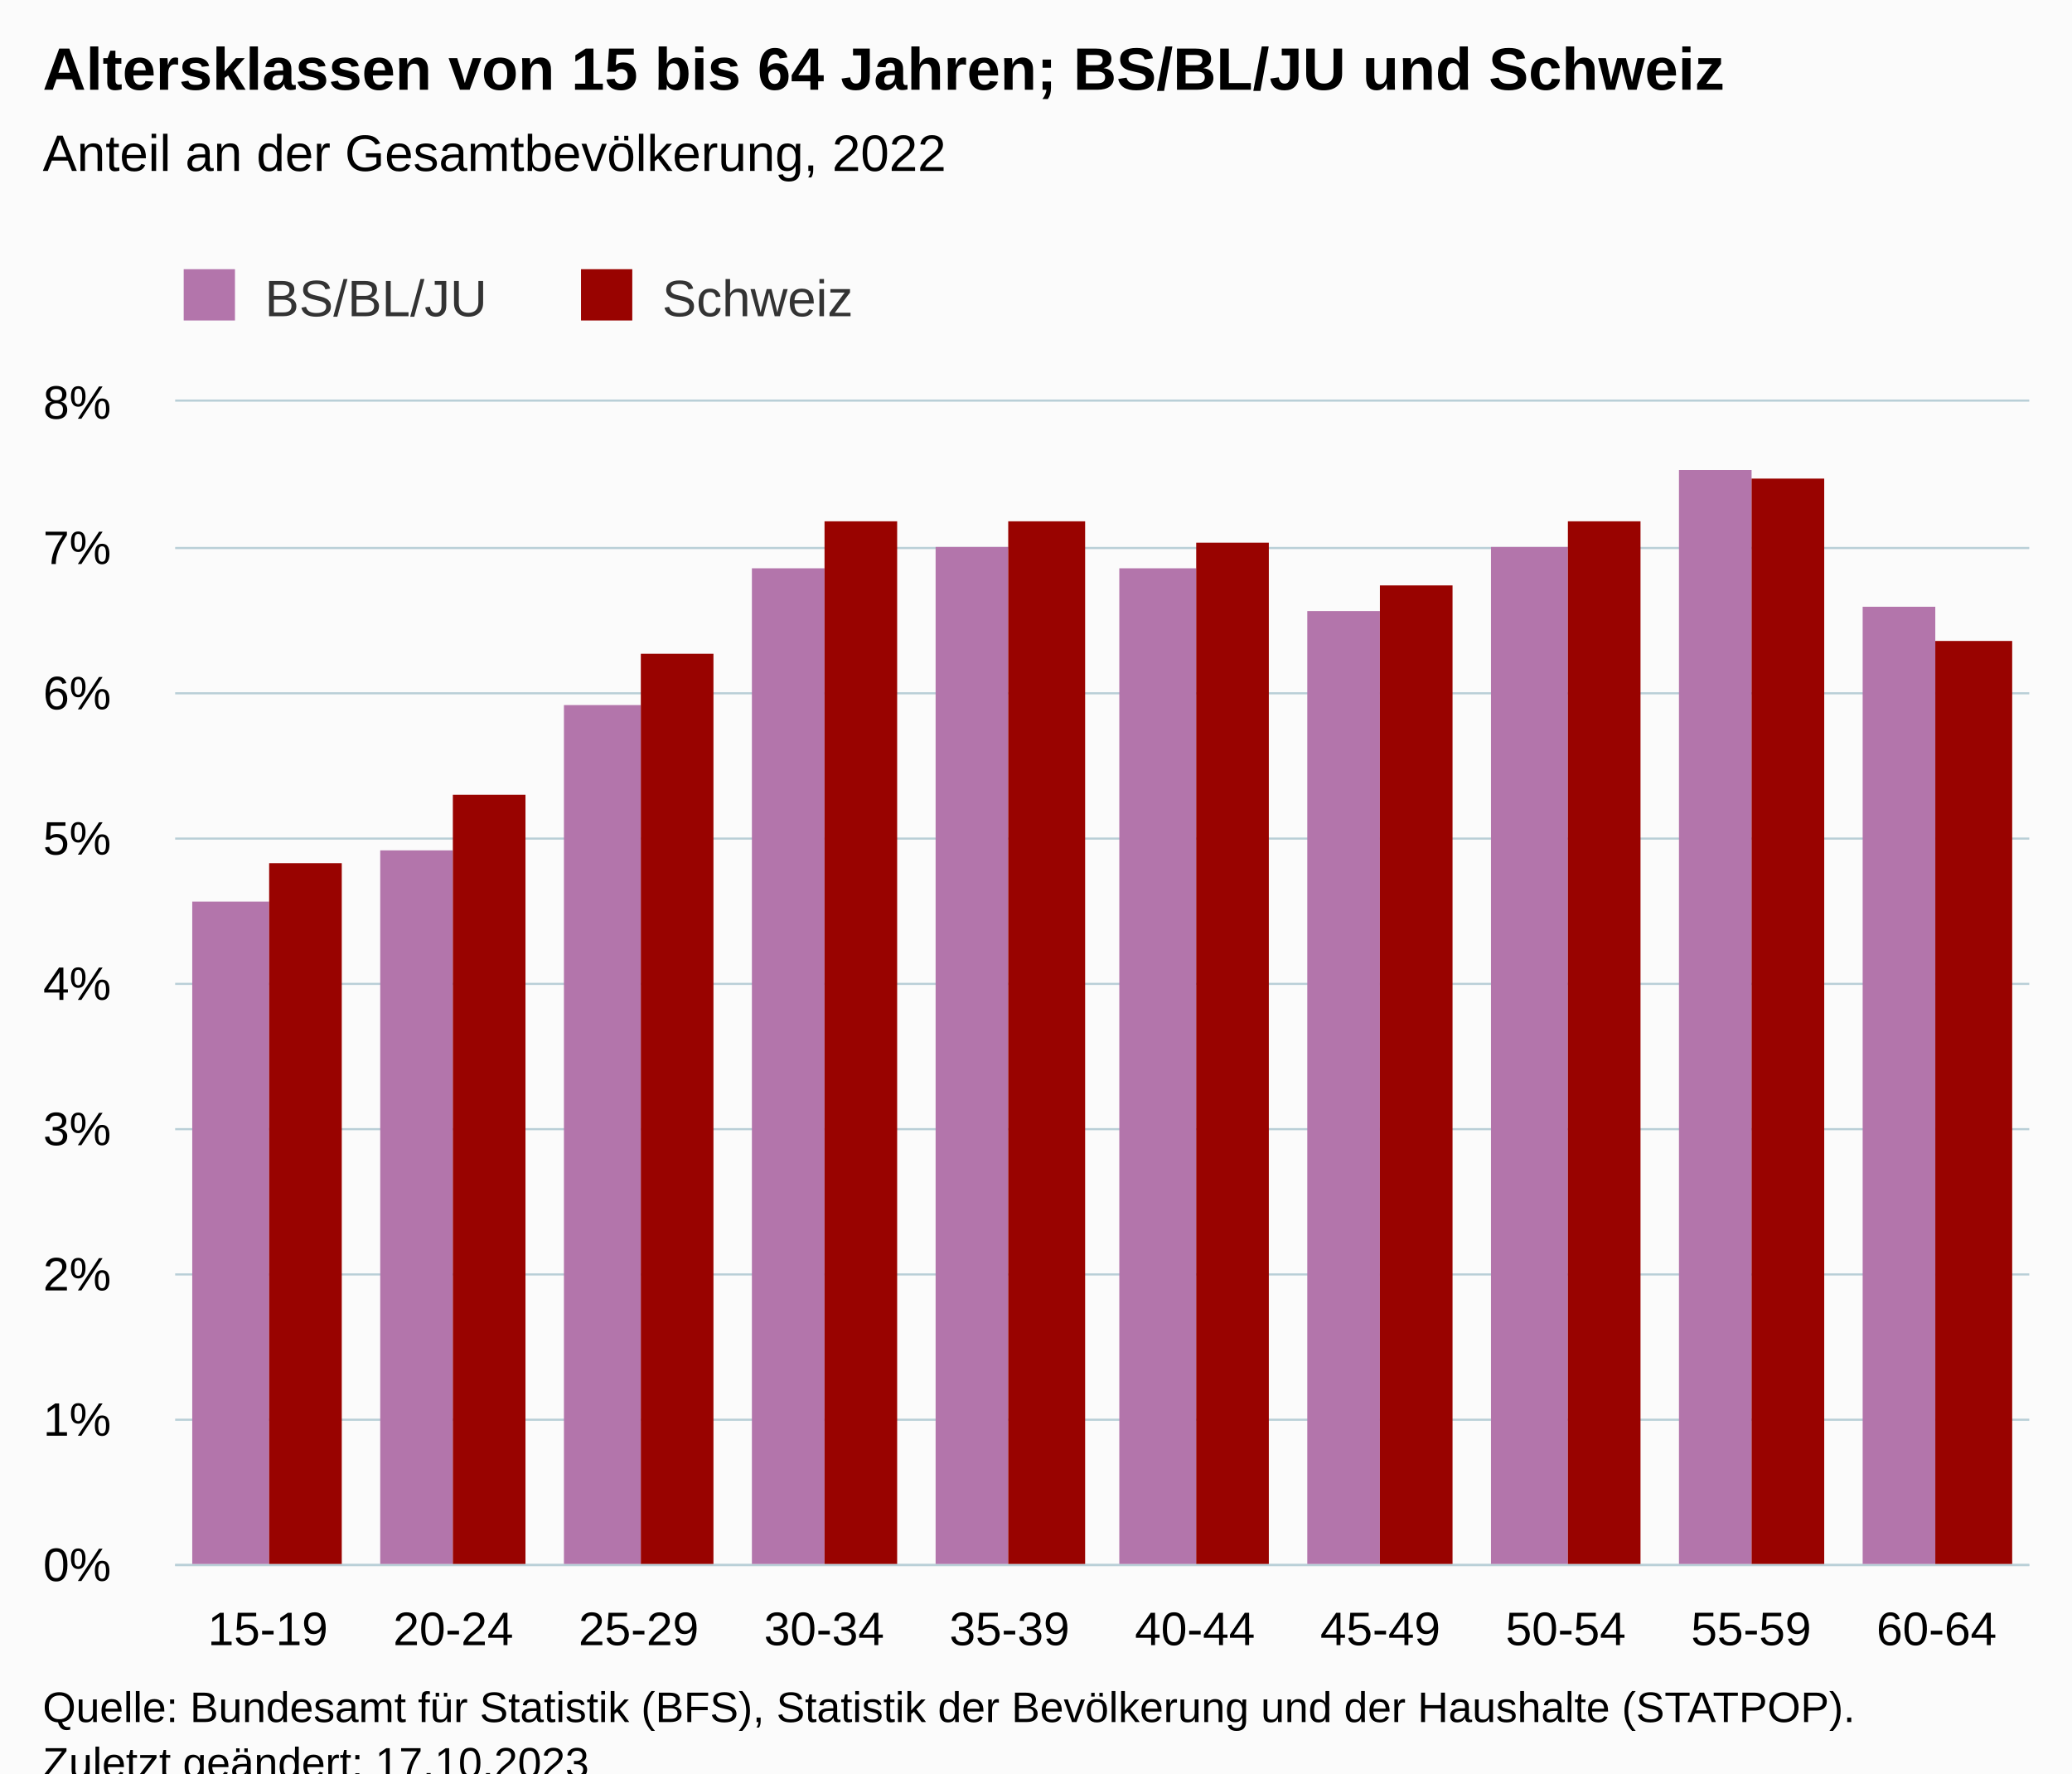
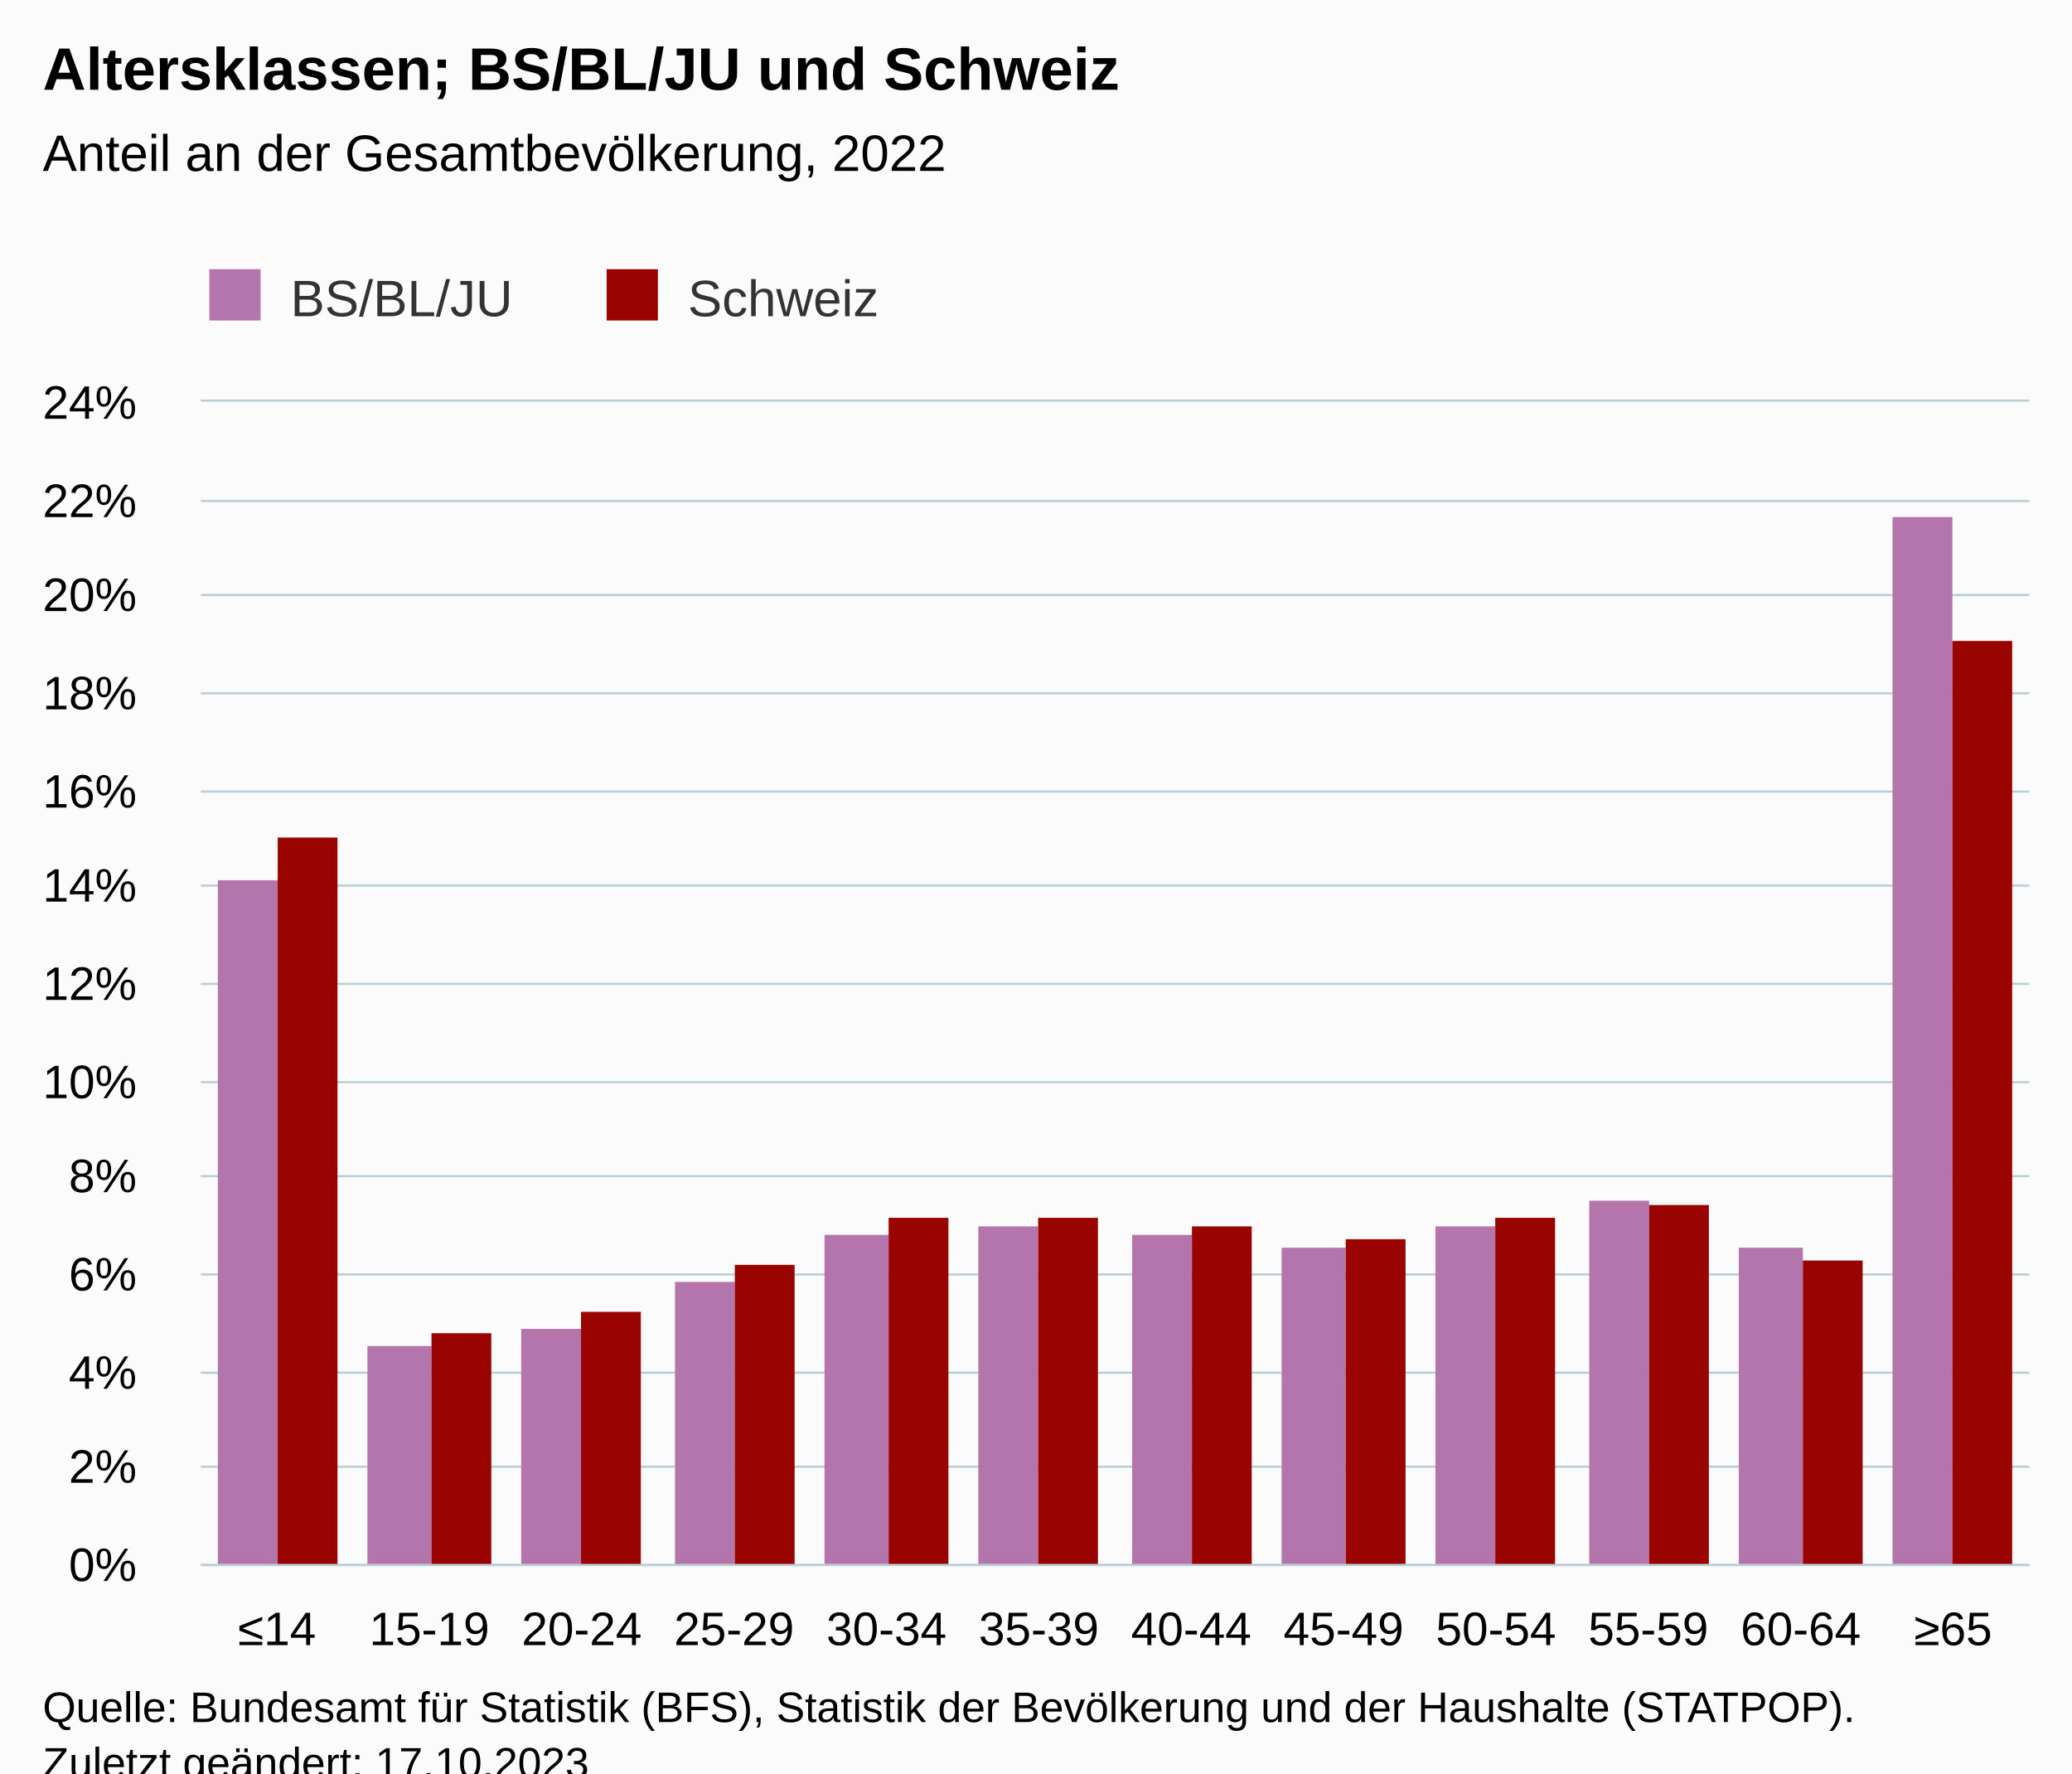
<svg xmlns="http://www.w3.org/2000/svg" version="1.1" class="highcharts-root" style="font-family:Arial;font-size:12px;" viewBox="0 0 485 415">
  <defs>
-     <clipPath id="highcharts-y3ct1gw-27-">
-       <rect x="0" y="0" width="434" height="272" fill="none" />
+     <clipPath id="highcharts-nd9sd5f-31-">
+       <rect x="0" y="0" width="428" height="272" fill="none" />
    </clipPath>
-     <clipPath id="highcharts-y3ct1gw-38-">
-       <rect x="0" y="0" width="434" height="272" fill="none" />
+     <clipPath id="highcharts-nd9sd5f-44-">
+       <rect x="0" y="0" width="428" height="272" fill="none" />
    </clipPath>
-     <clipPath id="highcharts-y3ct1gw-49-">
-       <rect x="41" y="94" width="434" height="272" fill="none" />
+     <clipPath id="highcharts-nd9sd5f-57-">
+       <rect x="47" y="94" width="428" height="272" fill="none" />
    </clipPath>
  </defs>
  <rect fill="#fbfbfb" class="highcharts-background" x="0" y="0" width="485" height="428" rx="0" ry="0" />
-   <rect fill="none" class="highcharts-plot-background" x="41" y="94" width="434" height="272" />
+   <rect fill="none" class="highcharts-plot-background" x="47" y="94" width="428" height="272" />
  <g class="highcharts-pane-group" data-z-index="0" />
  <g class="highcharts-grid highcharts-xaxis-grid" data-z-index="1">
-     <path fill="none" data-z-index="1" class="highcharts-grid-line" d="M 83.5 94 L 83.5 366" opacity="1" />
-     <path fill="none" data-z-index="1" class="highcharts-grid-line" d="M 127.5 94 L 127.5 366" opacity="1" />
-     <path fill="none" data-z-index="1" class="highcharts-grid-line" d="M 170.5 94 L 170.5 366" opacity="1" />
-     <path fill="none" data-z-index="1" class="highcharts-grid-line" d="M 214.5 94 L 214.5 366" opacity="1" />
-     <path fill="none" data-z-index="1" class="highcharts-grid-line" d="M 257.5 94 L 257.5 366" opacity="1" />
-     <path fill="none" data-z-index="1" class="highcharts-grid-line" d="M 300.5 94 L 300.5 366" opacity="1" />
-     <path fill="none" data-z-index="1" class="highcharts-grid-line" d="M 344.5 94 L 344.5 366" opacity="1" />
-     <path fill="none" data-z-index="1" class="highcharts-grid-line" d="M 387.5 94 L 387.5 366" opacity="1" />
-     <path fill="none" data-z-index="1" class="highcharts-grid-line" d="M 431.5 94 L 431.5 366" opacity="1" />
+     <path fill="none" data-z-index="1" class="highcharts-grid-line" d="M 82.5 94 L 82.5 366" opacity="1" />
+     <path fill="none" data-z-index="1" class="highcharts-grid-line" d="M 117.5 94 L 117.5 366" opacity="1" />
+     <path fill="none" data-z-index="1" class="highcharts-grid-line" d="M 153.5 94 L 153.5 366" opacity="1" />
+     <path fill="none" data-z-index="1" class="highcharts-grid-line" d="M 189.5 94 L 189.5 366" opacity="1" />
+     <path fill="none" data-z-index="1" class="highcharts-grid-line" d="M 224.5 94 L 224.5 366" opacity="1" />
+     <path fill="none" data-z-index="1" class="highcharts-grid-line" d="M 260.5 94 L 260.5 366" opacity="1" />
+     <path fill="none" data-z-index="1" class="highcharts-grid-line" d="M 296.5 94 L 296.5 366" opacity="1" />
+     <path fill="none" data-z-index="1" class="highcharts-grid-line" d="M 331.5 94 L 331.5 366" opacity="1" />
+     <path fill="none" data-z-index="1" class="highcharts-grid-line" d="M 367.5 94 L 367.5 366" opacity="1" />
+     <path fill="none" data-z-index="1" class="highcharts-grid-line" d="M 403.5 94 L 403.5 366" opacity="1" />
+     <path fill="none" data-z-index="1" class="highcharts-grid-line" d="M 438.5 94 L 438.5 366" opacity="1" />
    <path fill="none" data-z-index="1" class="highcharts-grid-line" d="M 474.5 94 L 474.5 366" opacity="1" />
-     <path fill="none" data-z-index="1" class="highcharts-grid-line" d="M 40.5 94 L 40.5 366" opacity="1" />
+     <path fill="none" data-z-index="1" class="highcharts-grid-line" d="M 46.5 94 L 46.5 366" opacity="1" />
  </g>
  <g class="highcharts-grid highcharts-yaxis-grid" data-z-index="1">
-     <path fill="none" stroke="#B9CFD7" stroke-width="0.5" data-z-index="1" class="highcharts-grid-line" d="M 41 366.25 L 475 366.25" opacity="1" />
-     <path fill="none" stroke="#B9CFD7" stroke-width="0.5" data-z-index="1" class="highcharts-grid-line" d="M 41 332.25 L 475 332.25" opacity="1" />
-     <path fill="none" stroke="#B9CFD7" stroke-width="0.5" data-z-index="1" class="highcharts-grid-line" d="M 41 298.25 L 475 298.25" opacity="1" />
-     <path fill="none" stroke="#B9CFD7" stroke-width="0.5" data-z-index="1" class="highcharts-grid-line" d="M 41 264.25 L 475 264.25" opacity="1" />
-     <path fill="none" stroke="#B9CFD7" stroke-width="0.5" data-z-index="1" class="highcharts-grid-line" d="M 41 230.25 L 475 230.25" opacity="1" />
-     <path fill="none" stroke="#B9CFD7" stroke-width="0.5" data-z-index="1" class="highcharts-grid-line" d="M 41 196.25 L 475 196.25" opacity="1" />
-     <path fill="none" stroke="#B9CFD7" stroke-width="0.5" data-z-index="1" class="highcharts-grid-line" d="M 41 162.25 L 475 162.25" opacity="1" />
-     <path fill="none" stroke="#B9CFD7" stroke-width="0.5" data-z-index="1" class="highcharts-grid-line" d="M 41 128.25 L 475 128.25" opacity="1" />
-     <path fill="none" stroke="#B9CFD7" stroke-width="0.5" data-z-index="1" class="highcharts-grid-line" d="M 41 93.75 L 475 93.75" opacity="1" />
+     <path fill="none" stroke="#B9CFD7" stroke-width="0.5" data-z-index="1" class="highcharts-grid-line" d="M 47 366.25 L 475 366.25" opacity="1" />
+     <path fill="none" stroke="#B9CFD7" stroke-width="0.5" data-z-index="1" class="highcharts-grid-line" d="M 47 343.25 L 475 343.25" opacity="1" />
+     <path fill="none" stroke="#B9CFD7" stroke-width="0.5" data-z-index="1" class="highcharts-grid-line" d="M 47 321.25 L 475 321.25" opacity="1" />
+     <path fill="none" stroke="#B9CFD7" stroke-width="0.5" data-z-index="1" class="highcharts-grid-line" d="M 47 298.25 L 475 298.25" opacity="1" />
+     <path fill="none" stroke="#B9CFD7" stroke-width="0.5" data-z-index="1" class="highcharts-grid-line" d="M 47 275.25 L 475 275.25" opacity="1" />
+     <path fill="none" stroke="#B9CFD7" stroke-width="0.5" data-z-index="1" class="highcharts-grid-line" d="M 47 253.25 L 475 253.25" opacity="1" />
+     <path fill="none" stroke="#B9CFD7" stroke-width="0.5" data-z-index="1" class="highcharts-grid-line" d="M 47 230.25 L 475 230.25" opacity="1" />
+     <path fill="none" stroke="#B9CFD7" stroke-width="0.5" data-z-index="1" class="highcharts-grid-line" d="M 47 207.25 L 475 207.25" opacity="1" />
+     <path fill="none" stroke="#B9CFD7" stroke-width="0.5" data-z-index="1" class="highcharts-grid-line" d="M 47 185.25 L 475 185.25" opacity="1" />
+     <path fill="none" stroke="#B9CFD7" stroke-width="0.5" data-z-index="1" class="highcharts-grid-line" d="M 47 162.25 L 475 162.25" opacity="1" />
+     <path fill="none" stroke="#B9CFD7" stroke-width="0.5" data-z-index="1" class="highcharts-grid-line" d="M 47 139.25 L 475 139.25" opacity="1" />
+     <path fill="none" stroke="#B9CFD7" stroke-width="0.5" data-z-index="1" class="highcharts-grid-line" d="M 47 117.25 L 475 117.25" opacity="1" />
+     <path fill="none" stroke="#B9CFD7" stroke-width="0.5" data-z-index="1" class="highcharts-grid-line" d="M 47 93.75 L 475 93.75" opacity="1" />
  </g>
-   <rect fill="none" class="highcharts-plot-border" data-z-index="1" x="41" y="94" width="434" height="272" />
+   <rect fill="none" class="highcharts-plot-border" data-z-index="1" x="47" y="94" width="428" height="272" />
  <g class="highcharts-axis highcharts-xaxis" data-z-index="2">
-     <path fill="none" class="highcharts-axis-line" stroke="#B9CFD7" stroke-width="0.5" data-z-index="7" d="M 41 366.25 L 475 366.25" />
+     <path fill="none" class="highcharts-axis-line" stroke="#B9CFD7" stroke-width="0.5" data-z-index="7" d="M 47 366.25 L 475 366.25" />
  </g>
  <g class="highcharts-axis highcharts-yaxis" data-z-index="2">
-     <path fill="none" class="highcharts-axis-line" data-z-index="7" d="M 41 94 L 41 366" />
+     <path fill="none" class="highcharts-axis-line" data-z-index="7" d="M 47 94 L 47 366" />
  </g>
  <g class="highcharts-series-group" data-z-index="3">
-     <g class="highcharts-series highcharts-series-0 highcharts-column-series" data-z-index="0.1" opacity="1" transform="translate(41,94) scale(1 1)" clip-path="url(#highcharts-y3ct1gw-38-)">
-       <rect x="4" y="117" width="18" height="156" fill="#B375AB" opacity="1" class="highcharts-point" />
-       <rect x="48" y="105" width="17" height="168" fill="#B375AB" opacity="1" class="highcharts-point" />
-       <rect x="91" y="71" width="18" height="202" fill="#B375AB" opacity="1" class="highcharts-point" />
-       <rect x="135" y="39" width="17" height="234" fill="#B375AB" opacity="1" class="highcharts-point" />
-       <rect x="178" y="34" width="17" height="239" fill="#B375AB" opacity="1" class="highcharts-point" />
-       <rect x="221" y="39" width="18" height="234" fill="#B375AB" opacity="1" class="highcharts-point" />
-       <rect x="265" y="49" width="17" height="224" fill="#B375AB" opacity="1" class="highcharts-point" />
-       <rect x="308" y="34" width="18" height="239" fill="#B375AB" opacity="1" class="highcharts-point" />
-       <rect x="352" y="16" width="17" height="257" fill="#B375AB" opacity="1" class="highcharts-point" />
-       <rect x="395" y="48" width="17" height="225" fill="#B375AB" opacity="1" class="highcharts-point" />
+     <g class="highcharts-series highcharts-series-0 highcharts-column-series" data-z-index="0.1" opacity="1" transform="translate(47,94) scale(1 1)" clip-path="url(#highcharts-nd9sd5f-44-)">
+       <rect x="4" y="112" width="14" height="161" fill="#B375AB" opacity="1" class="highcharts-point" />
+       <rect x="39" y="221" width="15" height="52" fill="#B375AB" opacity="1" class="highcharts-point" />
+       <rect x="75" y="217" width="14" height="56" fill="#B375AB" opacity="1" class="highcharts-point" />
+       <rect x="111" y="206" width="14" height="67" fill="#B375AB" opacity="1" class="highcharts-point" />
+       <rect x="146" y="195" width="15" height="78" fill="#B375AB" opacity="1" class="highcharts-point" />
+       <rect x="182" y="193" width="14" height="80" fill="#B375AB" opacity="1" class="highcharts-point" />
+       <rect x="218" y="195" width="14" height="78" fill="#B375AB" opacity="1" class="highcharts-point" />
+       <rect x="253" y="198" width="15" height="75" fill="#B375AB" opacity="1" class="highcharts-point" />
+       <rect x="289" y="193" width="14" height="80" fill="#B375AB" opacity="1" class="highcharts-point" />
+       <rect x="325" y="187" width="14" height="86" fill="#B375AB" opacity="1" class="highcharts-point" />
+       <rect x="360" y="198" width="15" height="75" fill="#B375AB" opacity="1" class="highcharts-point" />
+       <rect x="396" y="27" width="14" height="246" fill="#B375AB" opacity="1" class="highcharts-point" />
    </g>
-     <g class="highcharts-markers highcharts-series-0 highcharts-column-series" data-z-index="0.1" opacity="1" transform="translate(41,94) scale(1 1)" clip-path="none" />
-     <g class="highcharts-series highcharts-series-1 highcharts-column-series" data-z-index="0.1" opacity="1" transform="translate(41,94) scale(1 1)" clip-path="url(#highcharts-y3ct1gw-38-)">
-       <rect x="22" y="108" width="17" height="165" fill="#990300" opacity="1" class="highcharts-point" />
-       <rect x="65" y="92" width="17" height="181" fill="#990300" opacity="1" class="highcharts-point" />
-       <rect x="109" y="59" width="17" height="214" fill="#990300" opacity="1" class="highcharts-point" />
-       <rect x="152" y="28" width="17" height="245" fill="#990300" opacity="1" class="highcharts-point" />
-       <rect x="195" y="28" width="18" height="245" fill="#990300" opacity="1" class="highcharts-point" />
-       <rect x="239" y="33" width="17" height="240" fill="#990300" opacity="1" class="highcharts-point" />
-       <rect x="282" y="43" width="17" height="230" fill="#990300" opacity="1" class="highcharts-point" />
-       <rect x="326" y="28" width="17" height="245" fill="#990300" opacity="1" class="highcharts-point" />
-       <rect x="369" y="18" width="17" height="255" fill="#990300" opacity="1" class="highcharts-point" />
-       <rect x="412" y="56" width="18" height="217" fill="#990300" opacity="1" class="highcharts-point" />
+     <g class="highcharts-markers highcharts-series-0 highcharts-column-series" data-z-index="0.1" opacity="1" transform="translate(47,94) scale(1 1)" clip-path="none" />
+     <g class="highcharts-series highcharts-series-1 highcharts-column-series" data-z-index="0.1" opacity="1" transform="translate(47,94) scale(1 1)" clip-path="url(#highcharts-nd9sd5f-44-)">
+       <rect x="18" y="102" width="14" height="171" fill="#990300" opacity="1" class="highcharts-point" />
+       <rect x="54" y="218" width="14" height="55" fill="#990300" opacity="1" class="highcharts-point" />
+       <rect x="89" y="213" width="14" height="60" fill="#990300" opacity="1" class="highcharts-point" />
+       <rect x="125" y="202" width="14" height="71" fill="#990300" opacity="1" class="highcharts-point" />
+       <rect x="161" y="191" width="14" height="82" fill="#990300" opacity="1" class="highcharts-point" />
+       <rect x="196" y="191" width="14" height="82" fill="#990300" opacity="1" class="highcharts-point" />
+       <rect x="232" y="193" width="14" height="80" fill="#990300" opacity="1" class="highcharts-point" />
+       <rect x="268" y="196" width="14" height="77" fill="#990300" opacity="1" class="highcharts-point" />
+       <rect x="303" y="191" width="14" height="82" fill="#990300" opacity="1" class="highcharts-point" />
+       <rect x="339" y="188" width="14" height="85" fill="#990300" opacity="1" class="highcharts-point" />
+       <rect x="375" y="201" width="14" height="72" fill="#990300" opacity="1" class="highcharts-point" />
+       <rect x="410" y="56" width="14" height="217" fill="#990300" opacity="1" class="highcharts-point" />
    </g>
-     <g class="highcharts-markers highcharts-series-1 highcharts-column-series" data-z-index="0.1" opacity="1" transform="translate(41,94) scale(1 1)" clip-path="none" />
+     <g class="highcharts-markers highcharts-series-1 highcharts-column-series" data-z-index="0.1" opacity="1" transform="translate(47,94) scale(1 1)" clip-path="none" />
  </g>
  <text x="10" text-anchor="start" class="highcharts-title" data-z-index="4" style="color:#000000;font-size:14px;font-weight:bold;fill:#000000;" y="21">
-     <tspan>Altersklassen von 15 bis 64 Jahren; BS/BL/JU und Schweiz</tspan>
+     <tspan>Altersklassen; BS/BL/JU und Schweiz</tspan>
  </text>
  <text x="10" text-anchor="start" class="highcharts-subtitle" data-z-index="4" style="color:#000000;font-size:12px;font-weight:normal;fill:#000000;" y="40">
    <tspan>Anteil an der Gesamtbevölkerung, 2022</tspan>
  </text>
  <text x="10" text-anchor="start" class="highcharts-caption" data-z-index="4" style="color:#666666;fill:#666666;" y="400" />
-   <g class="highcharts-legend" data-z-index="7" transform="translate(33,56)">
+   <g class="highcharts-legend" data-z-index="7" transform="translate(39,56)">
    <rect fill="none" class="highcharts-legend-box" rx="0" ry="0" x="0" y="0" width="175" height="26" visibility="visible" />
    <g data-z-index="1">
      <g>
        <g class="highcharts-legend-item highcharts-column-series highcharts-color-undefined highcharts-series-0" data-z-index="1" transform="translate(8,3)">
          <text x="21" style="color:#333333;cursor:pointer;font-size:12px;font-weight:normal;fill:#333333;" text-anchor="start" data-z-index="2" y="15">
            <tspan>BS/BL/JU</tspan>
          </text>
          <rect x="2" y="4" width="12" height="12" fill="#B375AB" class="highcharts-point" data-z-index="3" />
        </g>
        <g class="highcharts-legend-item highcharts-column-series highcharts-color-undefined highcharts-series-1" data-z-index="1" transform="translate(101,3)">
          <text x="21" y="15" style="color:#333333;cursor:pointer;font-size:12px;font-weight:normal;fill:#333333;" text-anchor="start" data-z-index="2">
            <tspan>Schweiz</tspan>
          </text>
          <rect x="2" y="4" width="12" height="12" fill="#990300" class="highcharts-point" data-z-index="3" />
        </g>
      </g>
    </g>
  </g>
  <g class="highcharts-axis-labels highcharts-xaxis-labels" data-z-index="7">
-     <text x="62.7" style="color:#000000;cursor:default;font-size:11px;fill:#000000;" text-anchor="middle" transform="translate(0,0)" y="385" opacity="1">15-19</text>
-     <text x="106.1" style="color:#000000;cursor:default;font-size:11px;fill:#000000;" text-anchor="middle" transform="translate(0,0)" y="385" opacity="1">20-24</text>
-     <text x="149.5" style="color:#000000;cursor:default;font-size:11px;fill:#000000;" text-anchor="middle" transform="translate(0,0)" y="385" opacity="1">25-29</text>
-     <text x="192.9" style="color:#000000;cursor:default;font-size:11px;fill:#000000;" text-anchor="middle" transform="translate(0,0)" y="385" opacity="1">30-34</text>
-     <text x="236.3" style="color:#000000;cursor:default;font-size:11px;fill:#000000;" text-anchor="middle" transform="translate(0,0)" y="385" opacity="1">35-39</text>
-     <text x="279.7" style="color:#000000;cursor:default;font-size:11px;fill:#000000;" text-anchor="middle" transform="translate(0,0)" y="385" opacity="1">40-44</text>
-     <text x="323.1" style="color:#000000;cursor:default;font-size:11px;fill:#000000;" text-anchor="middle" transform="translate(0,0)" y="385" opacity="1">45-49</text>
-     <text x="366.5" style="color:#000000;cursor:default;font-size:11px;fill:#000000;" text-anchor="middle" transform="translate(0,0)" y="385" opacity="1">50-54</text>
-     <text x="409.9" style="color:#000000;cursor:default;font-size:11px;fill:#000000;" text-anchor="middle" transform="translate(0,0)" y="385" opacity="1">55-59</text>
-     <text x="453.3" style="color:#000000;cursor:default;font-size:11px;fill:#000000;" text-anchor="middle" transform="translate(0,0)" y="385" opacity="1">60-64</text>
+     <text x="64.833" style="color:#000000;cursor:default;font-size:11px;fill:#000000;" text-anchor="middle" transform="translate(0,0)" y="385" opacity="1">≤14</text>
+     <text x="100.5" style="color:#000000;cursor:default;font-size:11px;fill:#000000;" text-anchor="middle" transform="translate(0,0)" y="385" opacity="1">15-19</text>
+     <text x="136.167" style="color:#000000;cursor:default;font-size:11px;fill:#000000;" text-anchor="middle" transform="translate(0,0)" y="385" opacity="1">20-24</text>
+     <text x="171.833" style="color:#000000;cursor:default;font-size:11px;fill:#000000;" text-anchor="middle" transform="translate(0,0)" y="385" opacity="1">25-29</text>
+     <text x="207.5" style="color:#000000;cursor:default;font-size:11px;fill:#000000;" text-anchor="middle" transform="translate(0,0)" y="385" opacity="1">30-34</text>
+     <text x="243.167" style="color:#000000;cursor:default;font-size:11px;fill:#000000;" text-anchor="middle" transform="translate(0,0)" y="385" opacity="1">35-39</text>
+     <text x="278.833" style="color:#000000;cursor:default;font-size:11px;fill:#000000;" text-anchor="middle" transform="translate(0,0)" y="385" opacity="1">40-44</text>
+     <text x="314.5" style="color:#000000;cursor:default;font-size:11px;fill:#000000;" text-anchor="middle" transform="translate(0,0)" y="385" opacity="1">45-49</text>
+     <text x="350.167" style="color:#000000;cursor:default;font-size:11px;fill:#000000;" text-anchor="middle" transform="translate(0,0)" y="385" opacity="1">50-54</text>
+     <text x="385.833" style="color:#000000;cursor:default;font-size:11px;fill:#000000;" text-anchor="middle" transform="translate(0,0)" y="385" opacity="1">55-59</text>
+     <text x="421.5" style="color:#000000;cursor:default;font-size:11px;fill:#000000;" text-anchor="middle" transform="translate(0,0)" y="385" opacity="1">60-64</text>
+     <text x="457.167" style="color:#000000;cursor:default;font-size:11px;fill:#000000;" text-anchor="middle" transform="translate(0,0)" y="385" opacity="1">≥65</text>
  </g>
  <g class="highcharts-axis-labels highcharts-yaxis-labels" data-z-index="7">
-     <text x="26" style="color:#000000;cursor:default;font-size:11px;fill:#000000;" text-anchor="end" transform="translate(0,0)" y="370" opacity="1">0%</text>
-     <text x="26" style="color:#000000;cursor:default;font-size:11px;fill:#000000;" text-anchor="end" transform="translate(0,0)" y="336" opacity="1">1%</text>
-     <text x="26" style="color:#000000;cursor:default;font-size:11px;fill:#000000;" text-anchor="end" transform="translate(0,0)" y="302" opacity="1">2%</text>
-     <text x="26" style="color:#000000;cursor:default;font-size:11px;fill:#000000;" text-anchor="end" transform="translate(0,0)" y="268" opacity="1">3%</text>
-     <text x="26" style="color:#000000;cursor:default;font-size:11px;fill:#000000;" text-anchor="end" transform="translate(0,0)" y="234" opacity="1">4%</text>
-     <text x="26" style="color:#000000;cursor:default;font-size:11px;fill:#000000;" text-anchor="end" transform="translate(0,0)" y="200" opacity="1">5%</text>
-     <text x="26" style="color:#000000;cursor:default;font-size:11px;fill:#000000;" text-anchor="end" transform="translate(0,0)" y="166" opacity="1">6%</text>
-     <text x="26" style="color:#000000;cursor:default;font-size:11px;fill:#000000;" text-anchor="end" transform="translate(0,0)" y="132" opacity="1">7%</text>
-     <text x="26" style="color:#000000;cursor:default;font-size:11px;fill:#000000;" text-anchor="end" transform="translate(0,0)" y="98" opacity="1">8%</text>
+     <text x="32" style="color:#000000;cursor:default;font-size:11px;fill:#000000;" text-anchor="end" transform="translate(0,0)" y="370" opacity="1">0%</text>
+     <text x="32" style="color:#000000;cursor:default;font-size:11px;fill:#000000;" text-anchor="end" transform="translate(0,0)" y="347" opacity="1">2%</text>
+     <text x="32" style="color:#000000;cursor:default;font-size:11px;fill:#000000;" text-anchor="end" transform="translate(0,0)" y="325" opacity="1">4%</text>
+     <text x="32" style="color:#000000;cursor:default;font-size:11px;fill:#000000;" text-anchor="end" transform="translate(0,0)" y="302" opacity="1">6%</text>
+     <text x="32" style="color:#000000;cursor:default;font-size:11px;fill:#000000;" text-anchor="end" transform="translate(0,0)" y="279" opacity="1">8%</text>
+     <text x="32" style="color:#000000;cursor:default;font-size:11px;fill:#000000;" text-anchor="end" transform="translate(0,0)" y="257" opacity="1">10%</text>
+     <text x="32" style="color:#000000;cursor:default;font-size:11px;fill:#000000;" text-anchor="end" transform="translate(0,0)" y="234" opacity="1">12%</text>
+     <text x="32" style="color:#000000;cursor:default;font-size:11px;fill:#000000;" text-anchor="end" transform="translate(0,0)" y="211" opacity="1">14%</text>
+     <text x="32" style="color:#000000;cursor:default;font-size:11px;fill:#000000;" text-anchor="end" transform="translate(0,0)" y="189" opacity="1">16%</text>
+     <text x="32" style="color:#000000;cursor:default;font-size:11px;fill:#000000;" text-anchor="end" transform="translate(0,0)" y="166" opacity="1">18%</text>
+     <text x="32" style="color:#000000;cursor:default;font-size:11px;fill:#000000;" text-anchor="end" transform="translate(0,0)" y="143" opacity="1">20%</text>
+     <text x="32" style="color:#000000;cursor:default;font-size:11px;fill:#000000;" text-anchor="end" transform="translate(0,0)" y="121" opacity="1">22%</text>
+     <text x="32" style="color:#000000;cursor:default;font-size:11px;fill:#000000;" text-anchor="end" transform="translate(0,0)" y="98" opacity="1">24%</text>
  </g>
  <text x="10" class="highcharts-credits" text-anchor="start" data-z-index="8" style="cursor:default;color:#000000;font-size:10px;fill:#000000;" y="403">
    <tspan>Quelle: Bundesamt für Statistik (BFS), Statistik der Bevölkerung und der Haushalte (STATPOP).</tspan>
    <tspan x="10" dy="13">Zuletzt geändert: 17.10.2023</tspan>
  </text>
-   <g class="highcharts-control-points" data-z-index="99" clip-path="url(#highcharts-y3ct1gw-49-)" />
+   <g class="highcharts-control-points" data-z-index="99" clip-path="url(#highcharts-nd9sd5f-57-)" />
</svg>
